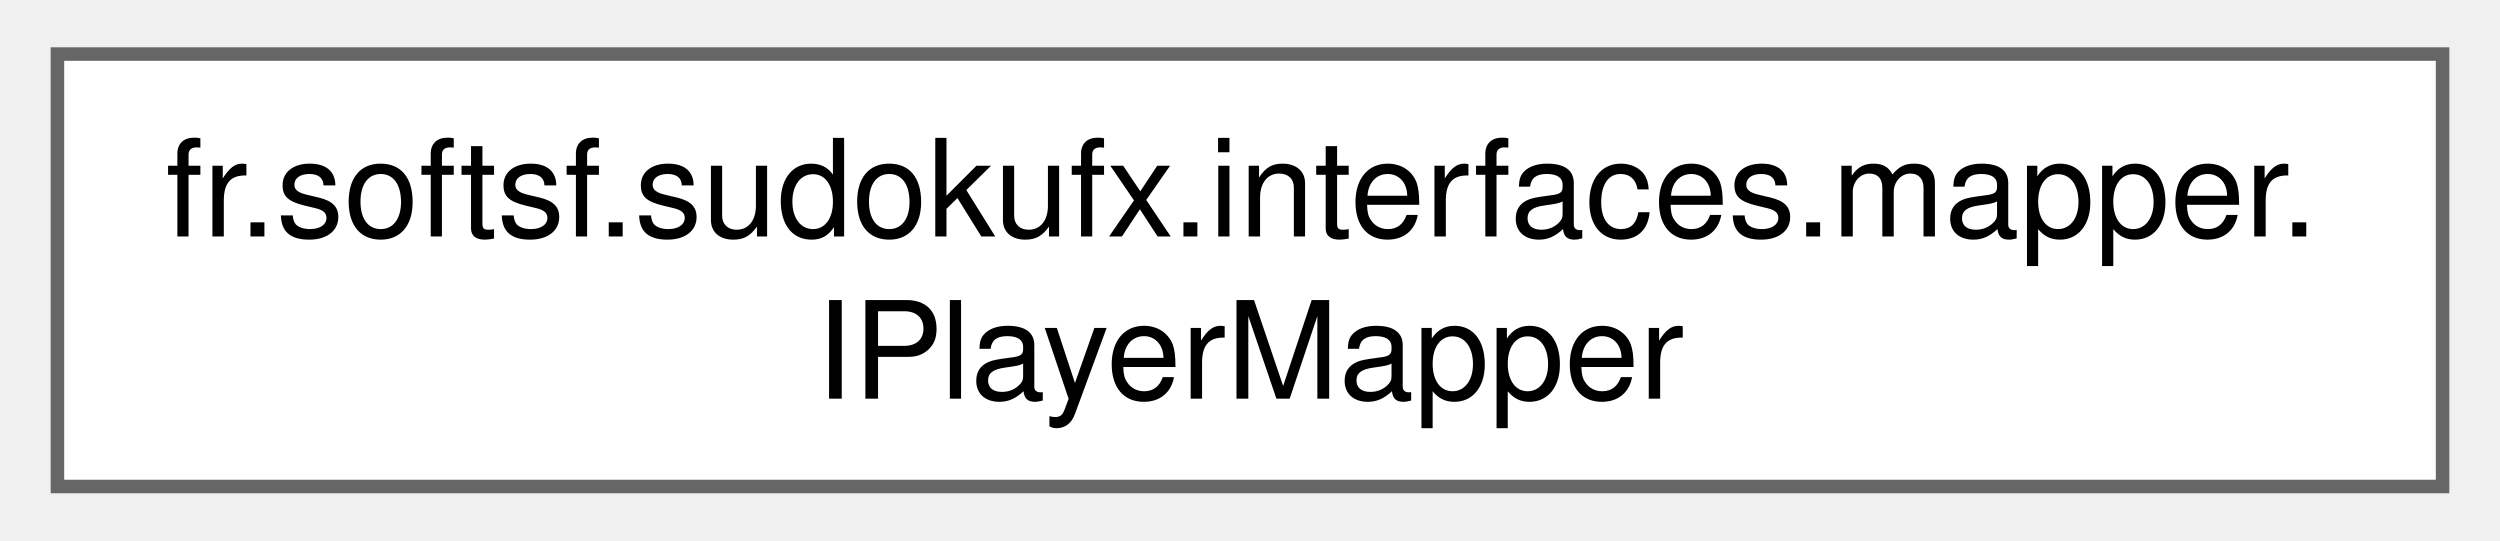
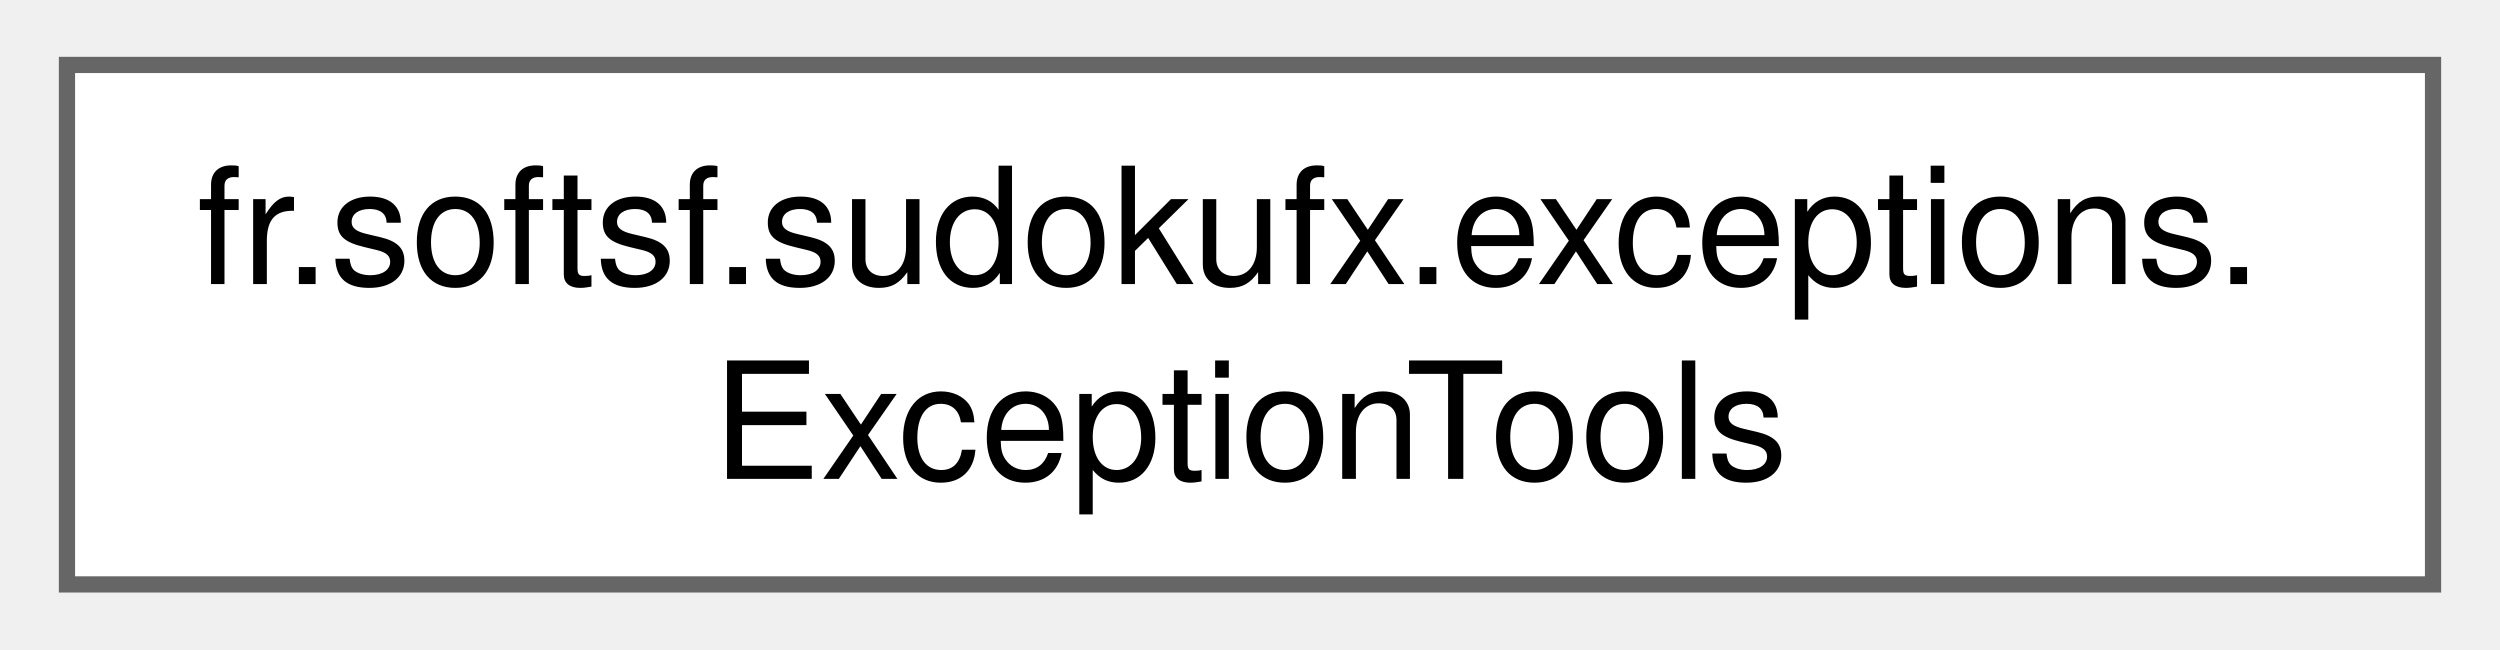
- <svg xmlns="http://www.w3.org/2000/svg" xmlns:xlink="http://www.w3.org/1999/xlink" width="185pt" height="40pt" viewBox="0.00 0.00 184.50 40.00">
+ <svg xmlns="http://www.w3.org/2000/svg" xmlns:xlink="http://www.w3.org/1999/xlink" width="154pt" height="40pt" viewBox="0.00 0.00 153.75 40.00">
  <g id="graph0" class="graph" transform="scale(1 1) rotate(0) translate(4 36)">
    <g id="Node000000" class="node">
      <g id="a_Node000000">
-         <a xlink:href="interfacefr_1_1softsf_1_1sudokufx_1_1interfaces_1_1mapper_1_1_i_player_mapper.html" target="_top" xlink:title="This interface defines methods for mapping objects of type Player to objects of type PlayerDto and vi...">
-           <polygon fill="white" stroke="#666666" points="176.5,-32 0,-32 0,0 176.5,0 176.5,-32" />
-           <text text-anchor="start" x="8" y="-18.5" font-family="Helvetica,sans-Serif" font-size="10.00">fr.softsf.sudokufx.interfaces.mapper.</text>
-           <text text-anchor="middle" x="88.25" y="-6.5" font-family="Helvetica,sans-Serif" font-size="10.00">IPlayerMapper</text>
+         <a xlink:href="enumfr_1_1softsf_1_1sudokufx_1_1exceptions_1_1_exception_tools.html" target="_top" xlink:title="Utility enum for handling and analyzing exceptions.">
+           <polygon fill="white" stroke="#666666" points="145.75,-32 0,-32 0,0 145.75,0 145.75,-32" />
+           <text text-anchor="start" x="8" y="-18.5" font-family="Helvetica,sans-Serif" font-size="10.00">fr.softsf.sudokufx.exceptions.</text>
+           <text text-anchor="middle" x="72.88" y="-6.5" font-family="Helvetica,sans-Serif" font-size="10.00">ExceptionTools</text>
        </a>
      </g>
    </g>
  </g>
</svg>
